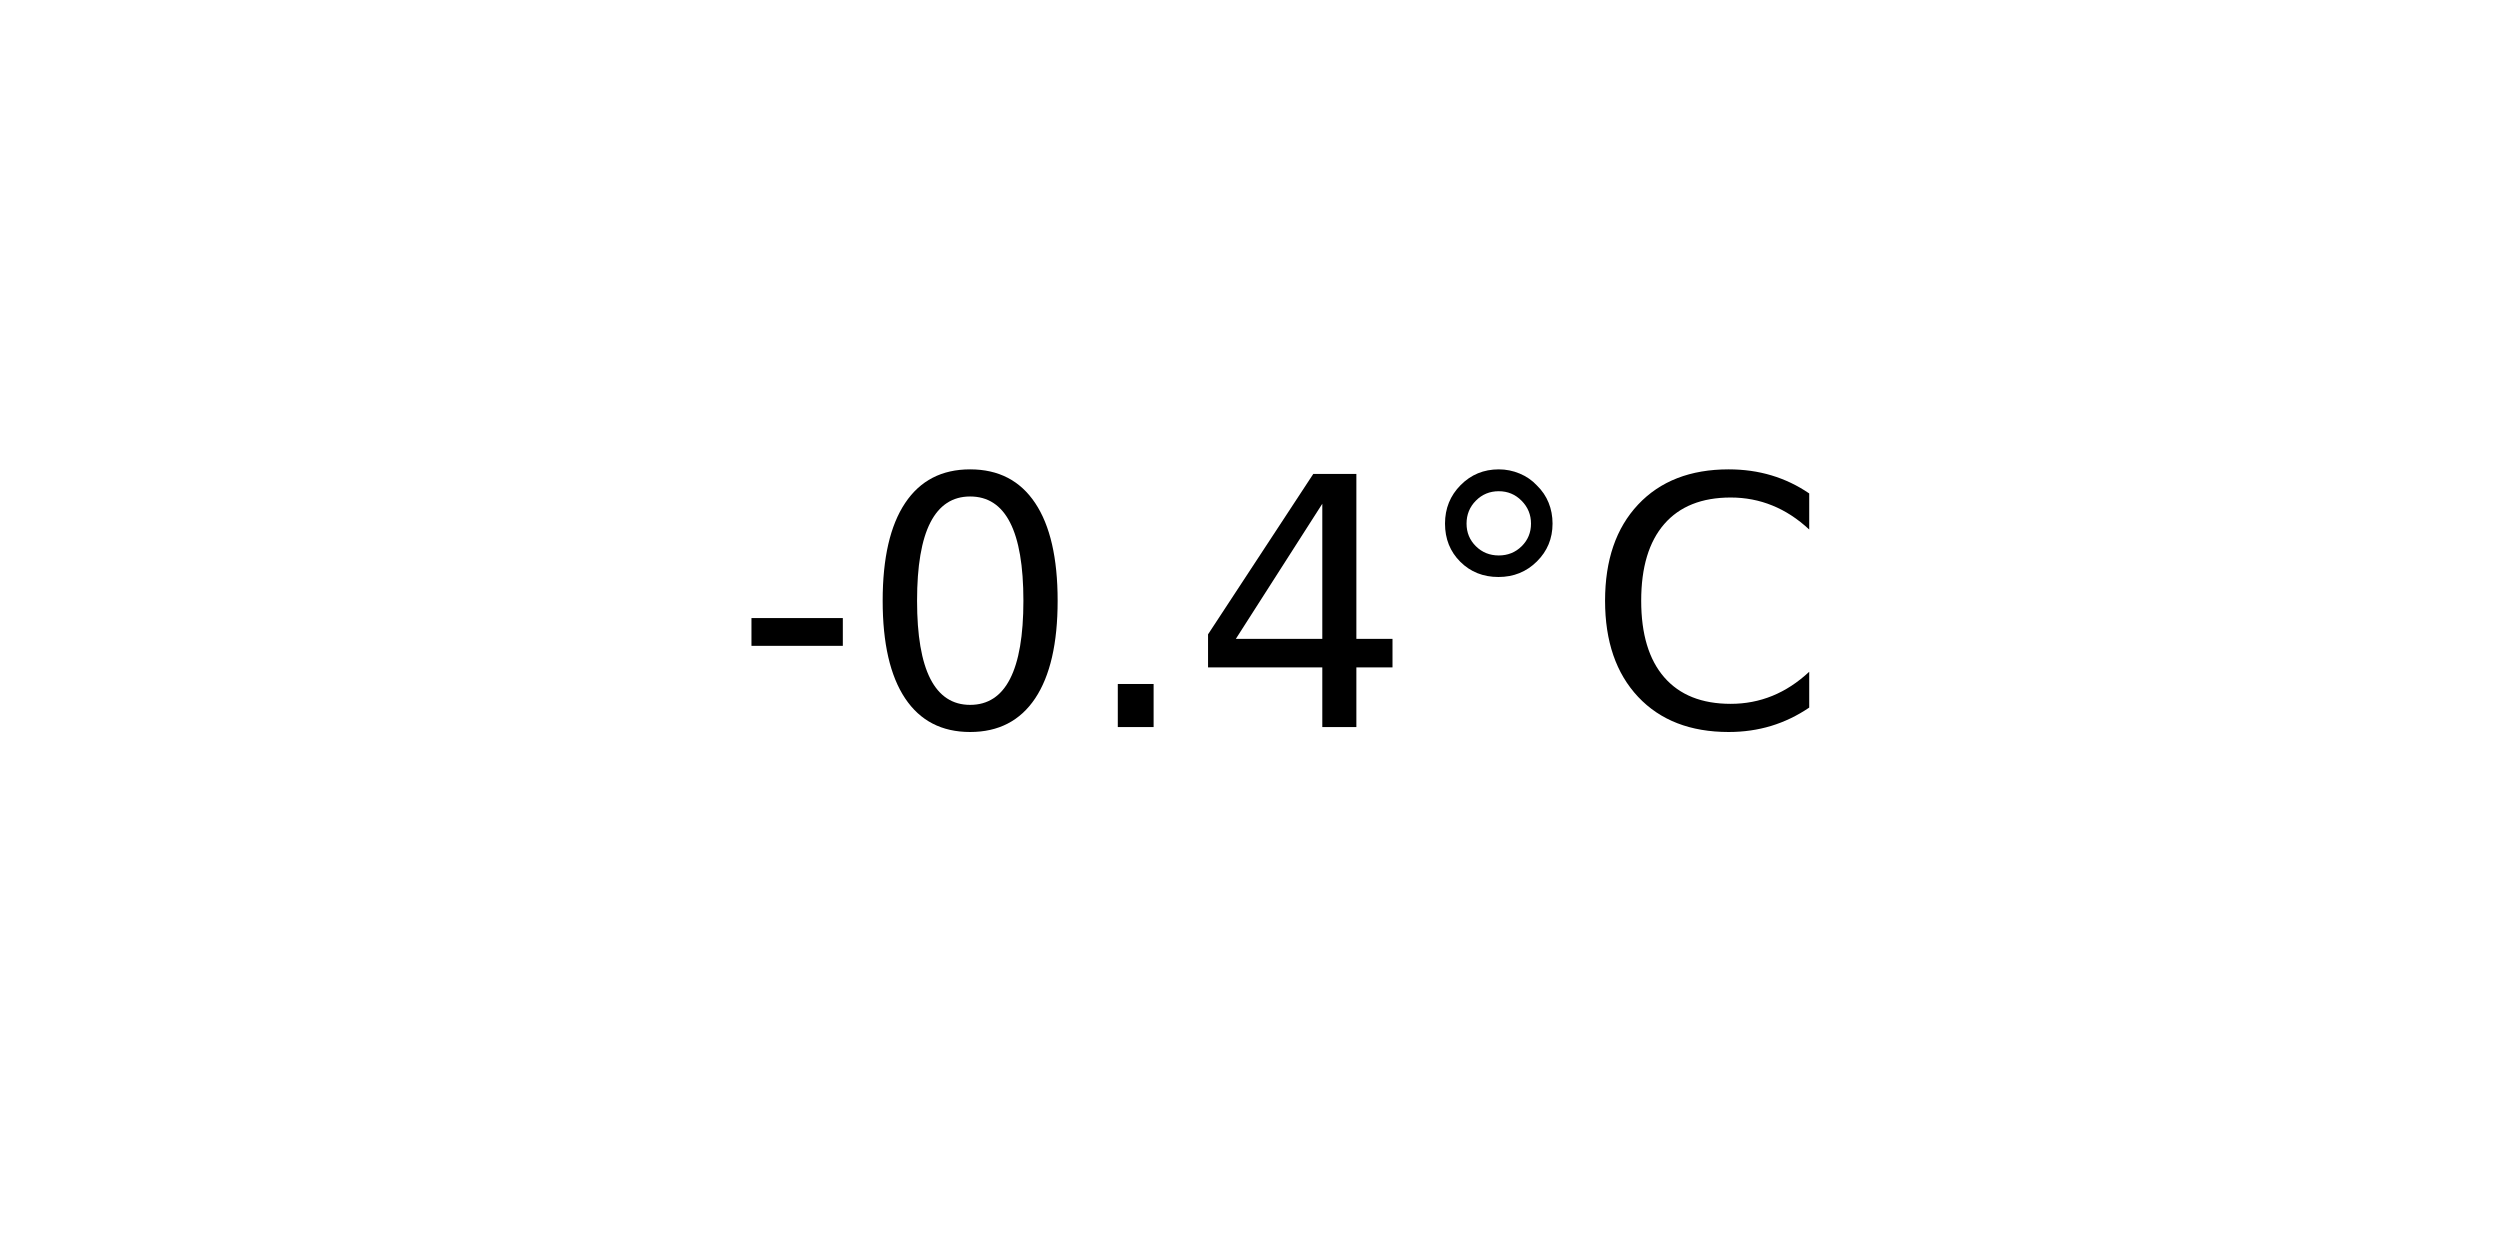
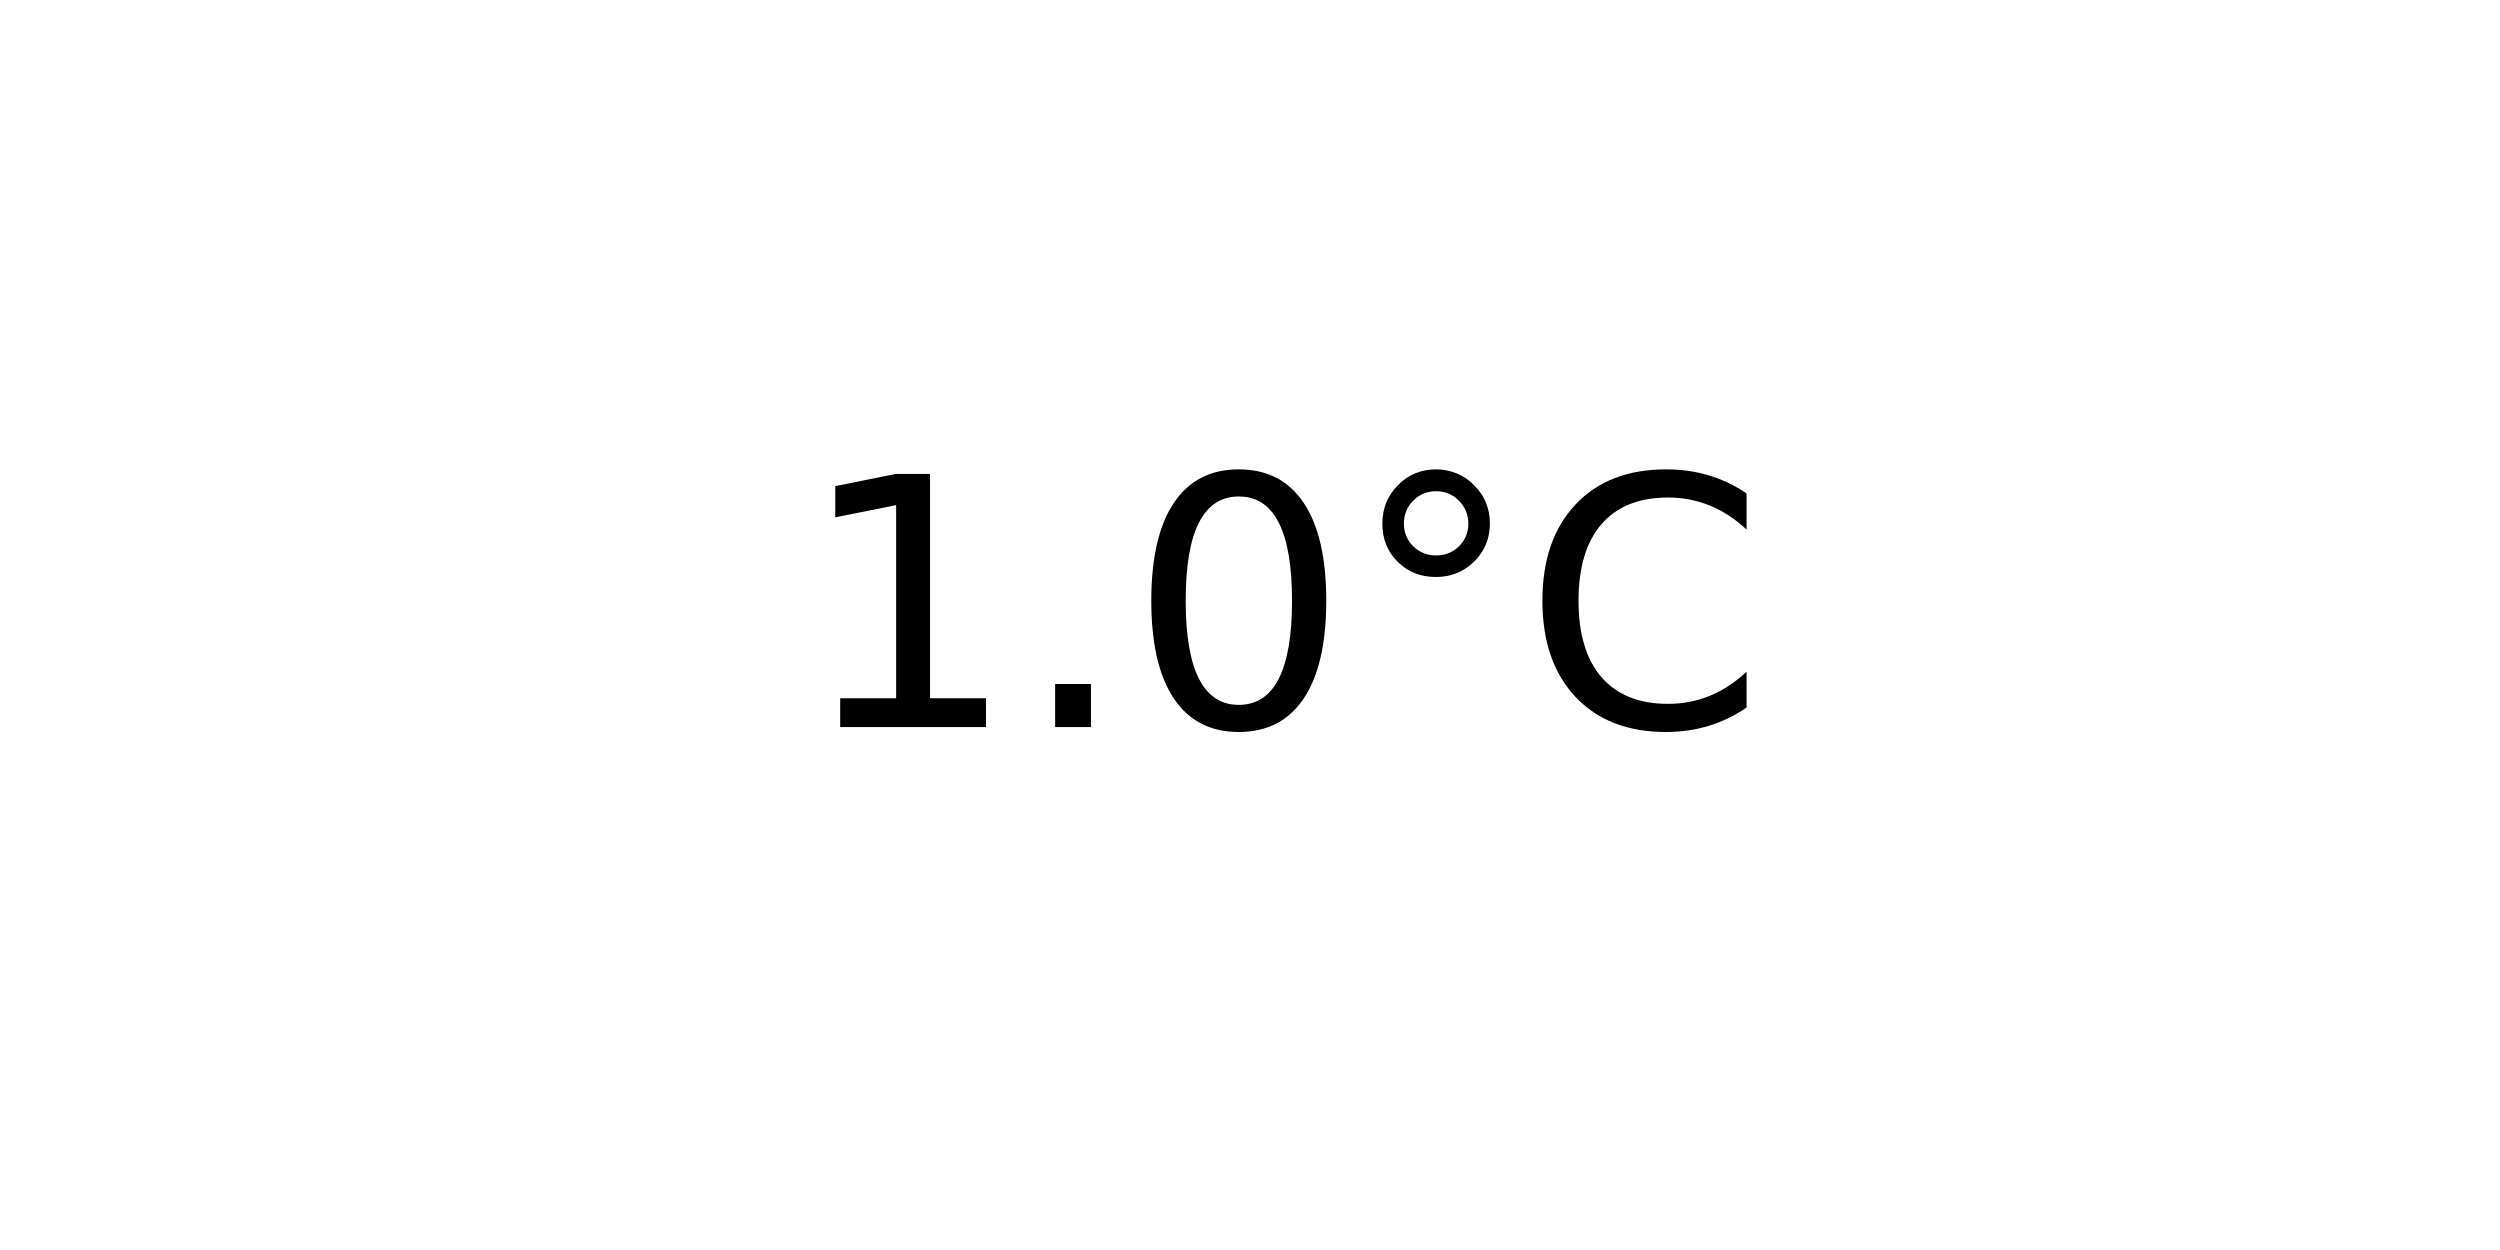
<svg xmlns="http://www.w3.org/2000/svg" xmlns:xlink="http://www.w3.org/1999/xlink" width="72pt" height="36pt" viewBox="0 0 72 36" version="1.1">
  <defs>
    <style type="text/css">*{stroke-linejoin: round; stroke-linecap: butt}</style>
  </defs>
  <g id="figure_1">
    <g id="axes_1">
      <g id="text_1">
-         <g transform="translate(21.15312 20.93937) scale(0.1 -0.1)">
+         <g transform="translate(22.95703 20.93937) scale(0.1 -0.1)">
          <defs>
-             <path id="DejaVuSans-2d" d="M 313 2009  L 1997 2009  L 1997 1497  L 313 1497  L 313 2009  z " transform="scale(0.015625)" />
+             <path id="DejaVuSans-31" d="M 794 531  L 1825 531  L 1825 4091  L 703 3866  L 703 4441  L 1819 4666  L 2450 4666  L 2450 531  L 3481 531  L 3481 0  L 794 0  L 794 531  z " transform="scale(0.015625)" />
+             <path id="DejaVuSans-2e" d="M 684 794  L 1344 794  L 1344 0  L 684 0  L 684 794  z " transform="scale(0.015625)" />
            <path id="DejaVuSans-30" d="M 2034 4250  Q 1547 4250 1301 3770  Q 1056 3291 1056 2328  Q 1056 1369 1301 889  Q 1547 409 2034 409  Q 2525 409 2770 889  Q 3016 1369 3016 2328  Q 3016 3291 2770 3770  Q 2525 4250 2034 4250  z M 2034 4750  Q 2819 4750 3233 4129  Q 3647 3509 3647 2328  Q 3647 1150 3233 529  Q 2819 -91 2034 -91  Q 1250 -91 836 529  Q 422 1150 422 2328  Q 422 3509 836 4129  Q 1250 4750 2034 4750  z " transform="scale(0.015625)" />
-             <path id="DejaVuSans-2e" d="M 684 794  L 1344 794  L 1344 0  L 684 0  L 684 794  z " transform="scale(0.015625)" />
-             <path id="DejaVuSans-34" d="M 2419 4116  L 825 1625  L 2419 1625  L 2419 4116  z M 2253 4666  L 3047 4666  L 3047 1625  L 3713 1625  L 3713 1100  L 3047 1100  L 3047 0  L 2419 0  L 2419 1100  L 313 1100  L 313 1709  L 2253 4666  z " transform="scale(0.015625)" />
            <path id="DejaVuSans-b0" d="M 1600 4347  Q 1350 4347 1178 4173  Q 1006 4000 1006 3750  Q 1006 3503 1178 3333  Q 1350 3163 1600 3163  Q 1850 3163 2022 3333  Q 2194 3503 2194 3750  Q 2194 3997 2020 4172  Q 1847 4347 1600 4347  z M 1600 4750  Q 1800 4750 1984 4673  Q 2169 4597 2303 4453  Q 2447 4313 2519 4134  Q 2591 3956 2591 3750  Q 2591 3338 2302 3052  Q 2013 2766 1594 2766  Q 1172 2766 890 3047  Q 609 3328 609 3750  Q 609 4169 896 4459  Q 1184 4750 1600 4750  z " transform="scale(0.015625)" />
            <path id="DejaVuSans-43" d="M 4122 4306  L 4122 3641  Q 3803 3938 3442 4084  Q 3081 4231 2675 4231  Q 1875 4231 1450 3742  Q 1025 3253 1025 2328  Q 1025 1406 1450 917  Q 1875 428 2675 428  Q 3081 428 3442 575  Q 3803 722 4122 1019  L 4122 359  Q 3791 134 3420 21  Q 3050 -91 2638 -91  Q 1578 -91 968 557  Q 359 1206 359 2328  Q 359 3453 968 4101  Q 1578 4750 2638 4750  Q 3056 4750 3426 4639  Q 3797 4528 4122 4306  z " transform="scale(0.015625)" />
          </defs>
-           <use xlink:href="#DejaVuSans-2d" />
-           <use xlink:href="#DejaVuSans-30" x="36.084" />
-           <use xlink:href="#DejaVuSans-2e" x="99.707" />
-           <use xlink:href="#DejaVuSans-34" x="131.494" />
-           <use xlink:href="#DejaVuSans-b0" x="195.117" />
-           <use xlink:href="#DejaVuSans-43" x="245.117" />
+           <use xlink:href="#DejaVuSans-31" />
+           <use xlink:href="#DejaVuSans-2e" x="63.623" />
+           <use xlink:href="#DejaVuSans-30" x="95.41" />
+           <use xlink:href="#DejaVuSans-b0" x="159.033" />
+           <use xlink:href="#DejaVuSans-43" x="209.033" />
        </g>
      </g>
    </g>
  </g>
</svg>
